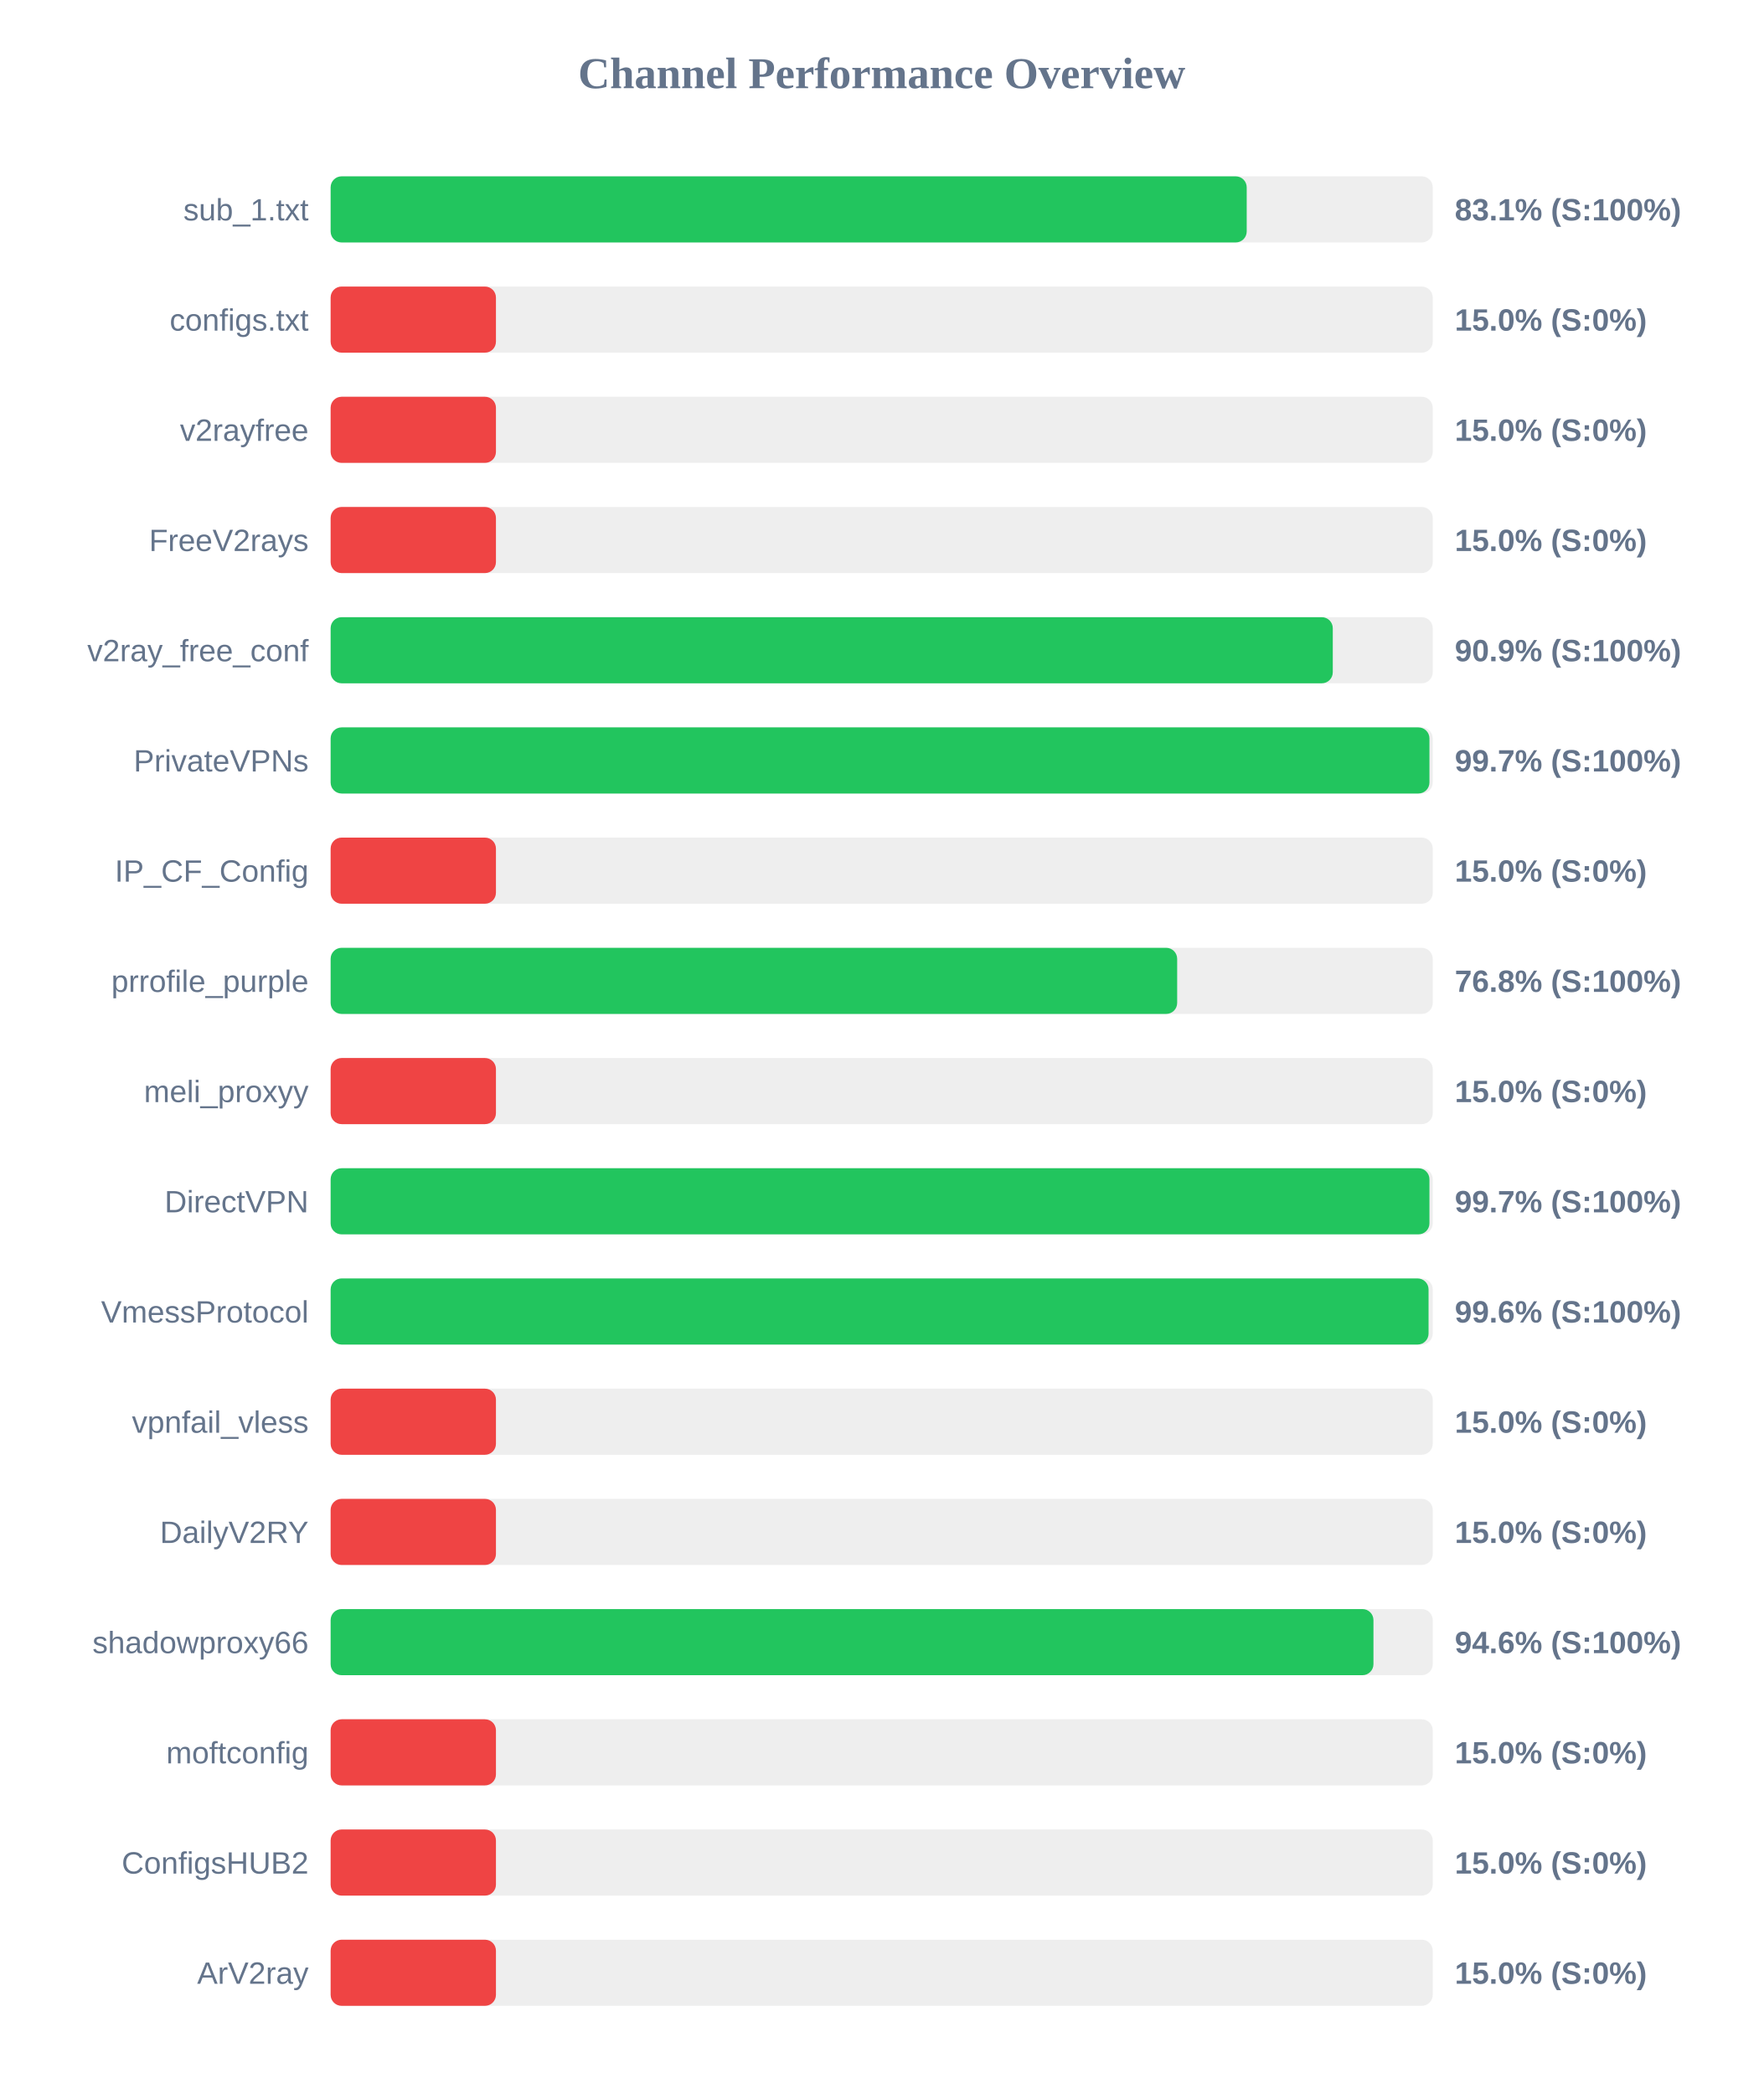
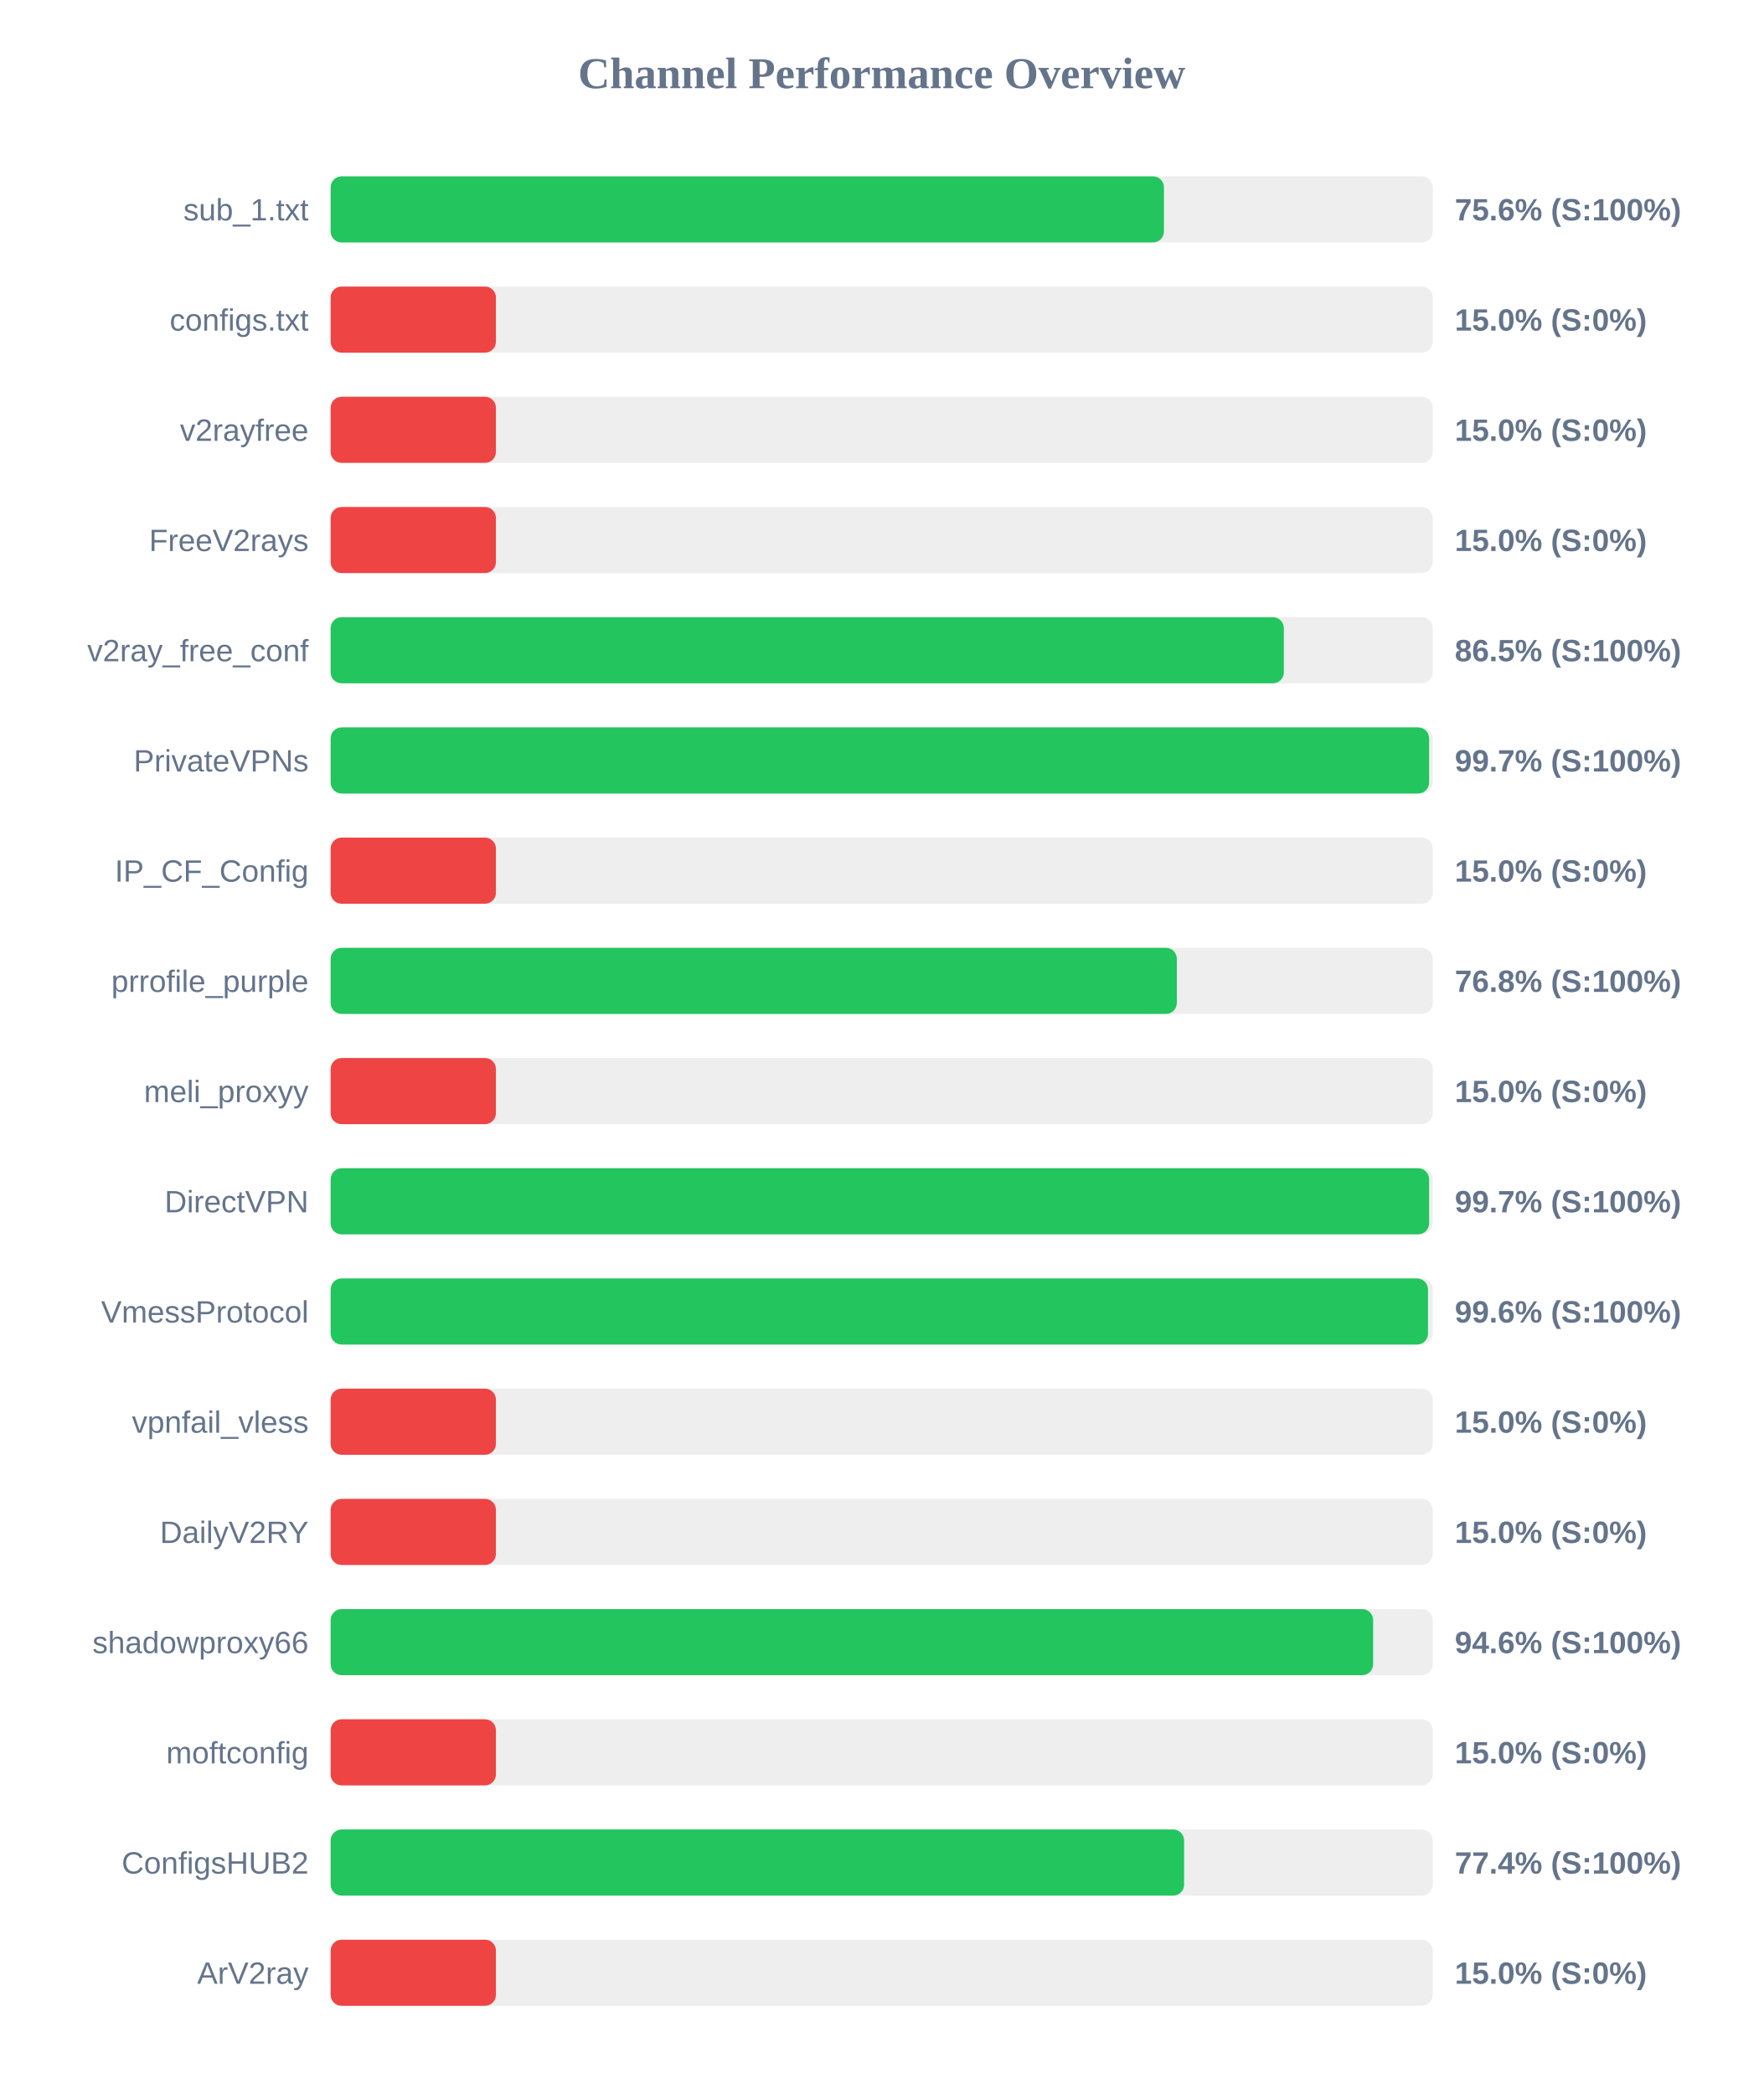
<svg xmlns="http://www.w3.org/2000/svg" width="800" height="950" version="1.1">
  <style>
        .row { font: 14px Arial; fill: #64748b; }
        .score { font: bold 14px Arial; fill: #64748b; }
    </style>
  <text x="400" y="40" text-anchor="middle" font-size="20px" font-weight="bold" fill="#64748b">Channel Performance Overview</text>
  <rect x="150" y="80" width="500" height="30" fill="#eee" rx="5" />
-   <rect x="150" y="80" width="415.6" height="30" fill="#22c55e" rx="5" />
+   <rect x="150" y="80" width="378.05" height="30" fill="#22c55e" rx="5" />
  <text x="140" y="100" text-anchor="end" class="row">sub_1.txt</text>
-   <text x="660" y="100" text-anchor="start" class="score">83.1% (S:100%)</text>
+   <text x="660" y="100" text-anchor="start" class="score">75.6% (S:100%)</text>
  <rect x="150" y="130" width="500" height="30" fill="#eee" rx="5" />
  <rect x="150" y="130" width="75.0" height="30" fill="#ef4444" rx="5" />
  <text x="140" y="150" text-anchor="end" class="row">configs.txt</text>
  <text x="660" y="150" text-anchor="start" class="score">15.0% (S:0%)</text>
  <rect x="150" y="180" width="500" height="30" fill="#eee" rx="5" />
  <rect x="150" y="180" width="75.0" height="30" fill="#ef4444" rx="5" />
  <text x="140" y="200" text-anchor="end" class="row">v2rayfree</text>
  <text x="660" y="200" text-anchor="start" class="score">15.0% (S:0%)</text>
  <rect x="150" y="230" width="500" height="30" fill="#eee" rx="5" />
  <rect x="150" y="230" width="75.0" height="30" fill="#ef4444" rx="5" />
  <text x="140" y="250" text-anchor="end" class="row">FreeV2rays</text>
  <text x="660" y="250" text-anchor="start" class="score">15.0% (S:0%)</text>
  <rect x="150" y="280" width="500" height="30" fill="#eee" rx="5" />
-   <rect x="150" y="280" width="454.65" height="30" fill="#22c55e" rx="5" />
+   <rect x="150" y="280" width="432.45" height="30" fill="#22c55e" rx="5" />
  <text x="140" y="300" text-anchor="end" class="row">v2ray_free_conf</text>
-   <text x="660" y="300" text-anchor="start" class="score">90.9% (S:100%)</text>
+   <text x="660" y="300" text-anchor="start" class="score">86.5% (S:100%)</text>
  <rect x="150" y="330" width="500" height="30" fill="#eee" rx="5" />
-   <rect x="150" y="330" width="498.5" height="30" fill="#22c55e" rx="5" />
+   <rect x="150" y="330" width="498.35" height="30" fill="#22c55e" rx="5" />
  <text x="140" y="350" text-anchor="end" class="row">PrivateVPNs</text>
  <text x="660" y="350" text-anchor="start" class="score">99.7% (S:100%)</text>
  <rect x="150" y="380" width="500" height="30" fill="#eee" rx="5" />
  <rect x="150" y="380" width="75.0" height="30" fill="#ef4444" rx="5" />
  <text x="140" y="400" text-anchor="end" class="row">IP_CF_Config</text>
  <text x="660" y="400" text-anchor="start" class="score">15.0% (S:0%)</text>
  <rect x="150" y="430" width="500" height="30" fill="#eee" rx="5" />
-   <rect x="150" y="430" width="384.05" height="30" fill="#22c55e" rx="5" />
+   <rect x="150" y="430" width="383.9" height="30" fill="#22c55e" rx="5" />
  <text x="140" y="450" text-anchor="end" class="row">prrofile_purple</text>
  <text x="660" y="450" text-anchor="start" class="score">76.8% (S:100%)</text>
  <rect x="150" y="480" width="500" height="30" fill="#eee" rx="5" />
  <rect x="150" y="480" width="75.0" height="30" fill="#ef4444" rx="5" />
  <text x="140" y="500" text-anchor="end" class="row">meli_proxyy</text>
  <text x="660" y="500" text-anchor="start" class="score">15.0% (S:0%)</text>
  <rect x="150" y="530" width="500" height="30" fill="#eee" rx="5" />
-   <rect x="150" y="530" width="498.5" height="30" fill="#22c55e" rx="5" />
+   <rect x="150" y="530" width="498.35" height="30" fill="#22c55e" rx="5" />
  <text x="140" y="550" text-anchor="end" class="row">DirectVPN</text>
  <text x="660" y="550" text-anchor="start" class="score">99.7% (S:100%)</text>
  <rect x="150" y="580" width="500" height="30" fill="#eee" rx="5" />
-   <rect x="150" y="580" width="498.1" height="30" fill="#22c55e" rx="5" />
+   <rect x="150" y="580" width="497.85" height="30" fill="#22c55e" rx="5" />
  <text x="140" y="600" text-anchor="end" class="row">VmessProtocol</text>
  <text x="660" y="600" text-anchor="start" class="score">99.6% (S:100%)</text>
  <rect x="150" y="630" width="500" height="30" fill="#eee" rx="5" />
  <rect x="150" y="630" width="75.0" height="30" fill="#ef4444" rx="5" />
  <text x="140" y="650" text-anchor="end" class="row">vpnfail_vless</text>
  <text x="660" y="650" text-anchor="start" class="score">15.0% (S:0%)</text>
  <rect x="150" y="680" width="500" height="30" fill="#eee" rx="5" />
  <rect x="150" y="680" width="75.0" height="30" fill="#ef4444" rx="5" />
  <text x="140" y="700" text-anchor="end" class="row">DailyV2RY</text>
  <text x="660" y="700" text-anchor="start" class="score">15.0% (S:0%)</text>
  <rect x="150" y="730" width="500" height="30" fill="#eee" rx="5" />
-   <rect x="150" y="730" width="473.1" height="30" fill="#22c55e" rx="5" />
+   <rect x="150" y="730" width="472.95" height="30" fill="#22c55e" rx="5" />
  <text x="140" y="750" text-anchor="end" class="row">shadowproxy66</text>
  <text x="660" y="750" text-anchor="start" class="score">94.6% (S:100%)</text>
  <rect x="150" y="780" width="500" height="30" fill="#eee" rx="5" />
  <rect x="150" y="780" width="75.0" height="30" fill="#ef4444" rx="5" />
  <text x="140" y="800" text-anchor="end" class="row">moftconfig</text>
  <text x="660" y="800" text-anchor="start" class="score">15.0% (S:0%)</text>
  <rect x="150" y="830" width="500" height="30" fill="#eee" rx="5" />
-   <rect x="150" y="830" width="75.0" height="30" fill="#ef4444" rx="5" />
+   <rect x="150" y="830" width="387.2" height="30" fill="#22c55e" rx="5" />
  <text x="140" y="850" text-anchor="end" class="row">ConfigsHUB2</text>
-   <text x="660" y="850" text-anchor="start" class="score">15.0% (S:0%)</text>
+   <text x="660" y="850" text-anchor="start" class="score">77.4% (S:100%)</text>
  <rect x="150" y="880" width="500" height="30" fill="#eee" rx="5" />
  <rect x="150" y="880" width="75.0" height="30" fill="#ef4444" rx="5" />
  <text x="140" y="900" text-anchor="end" class="row">ArV2ray</text>
  <text x="660" y="900" text-anchor="start" class="score">15.0% (S:0%)</text>
</svg>
